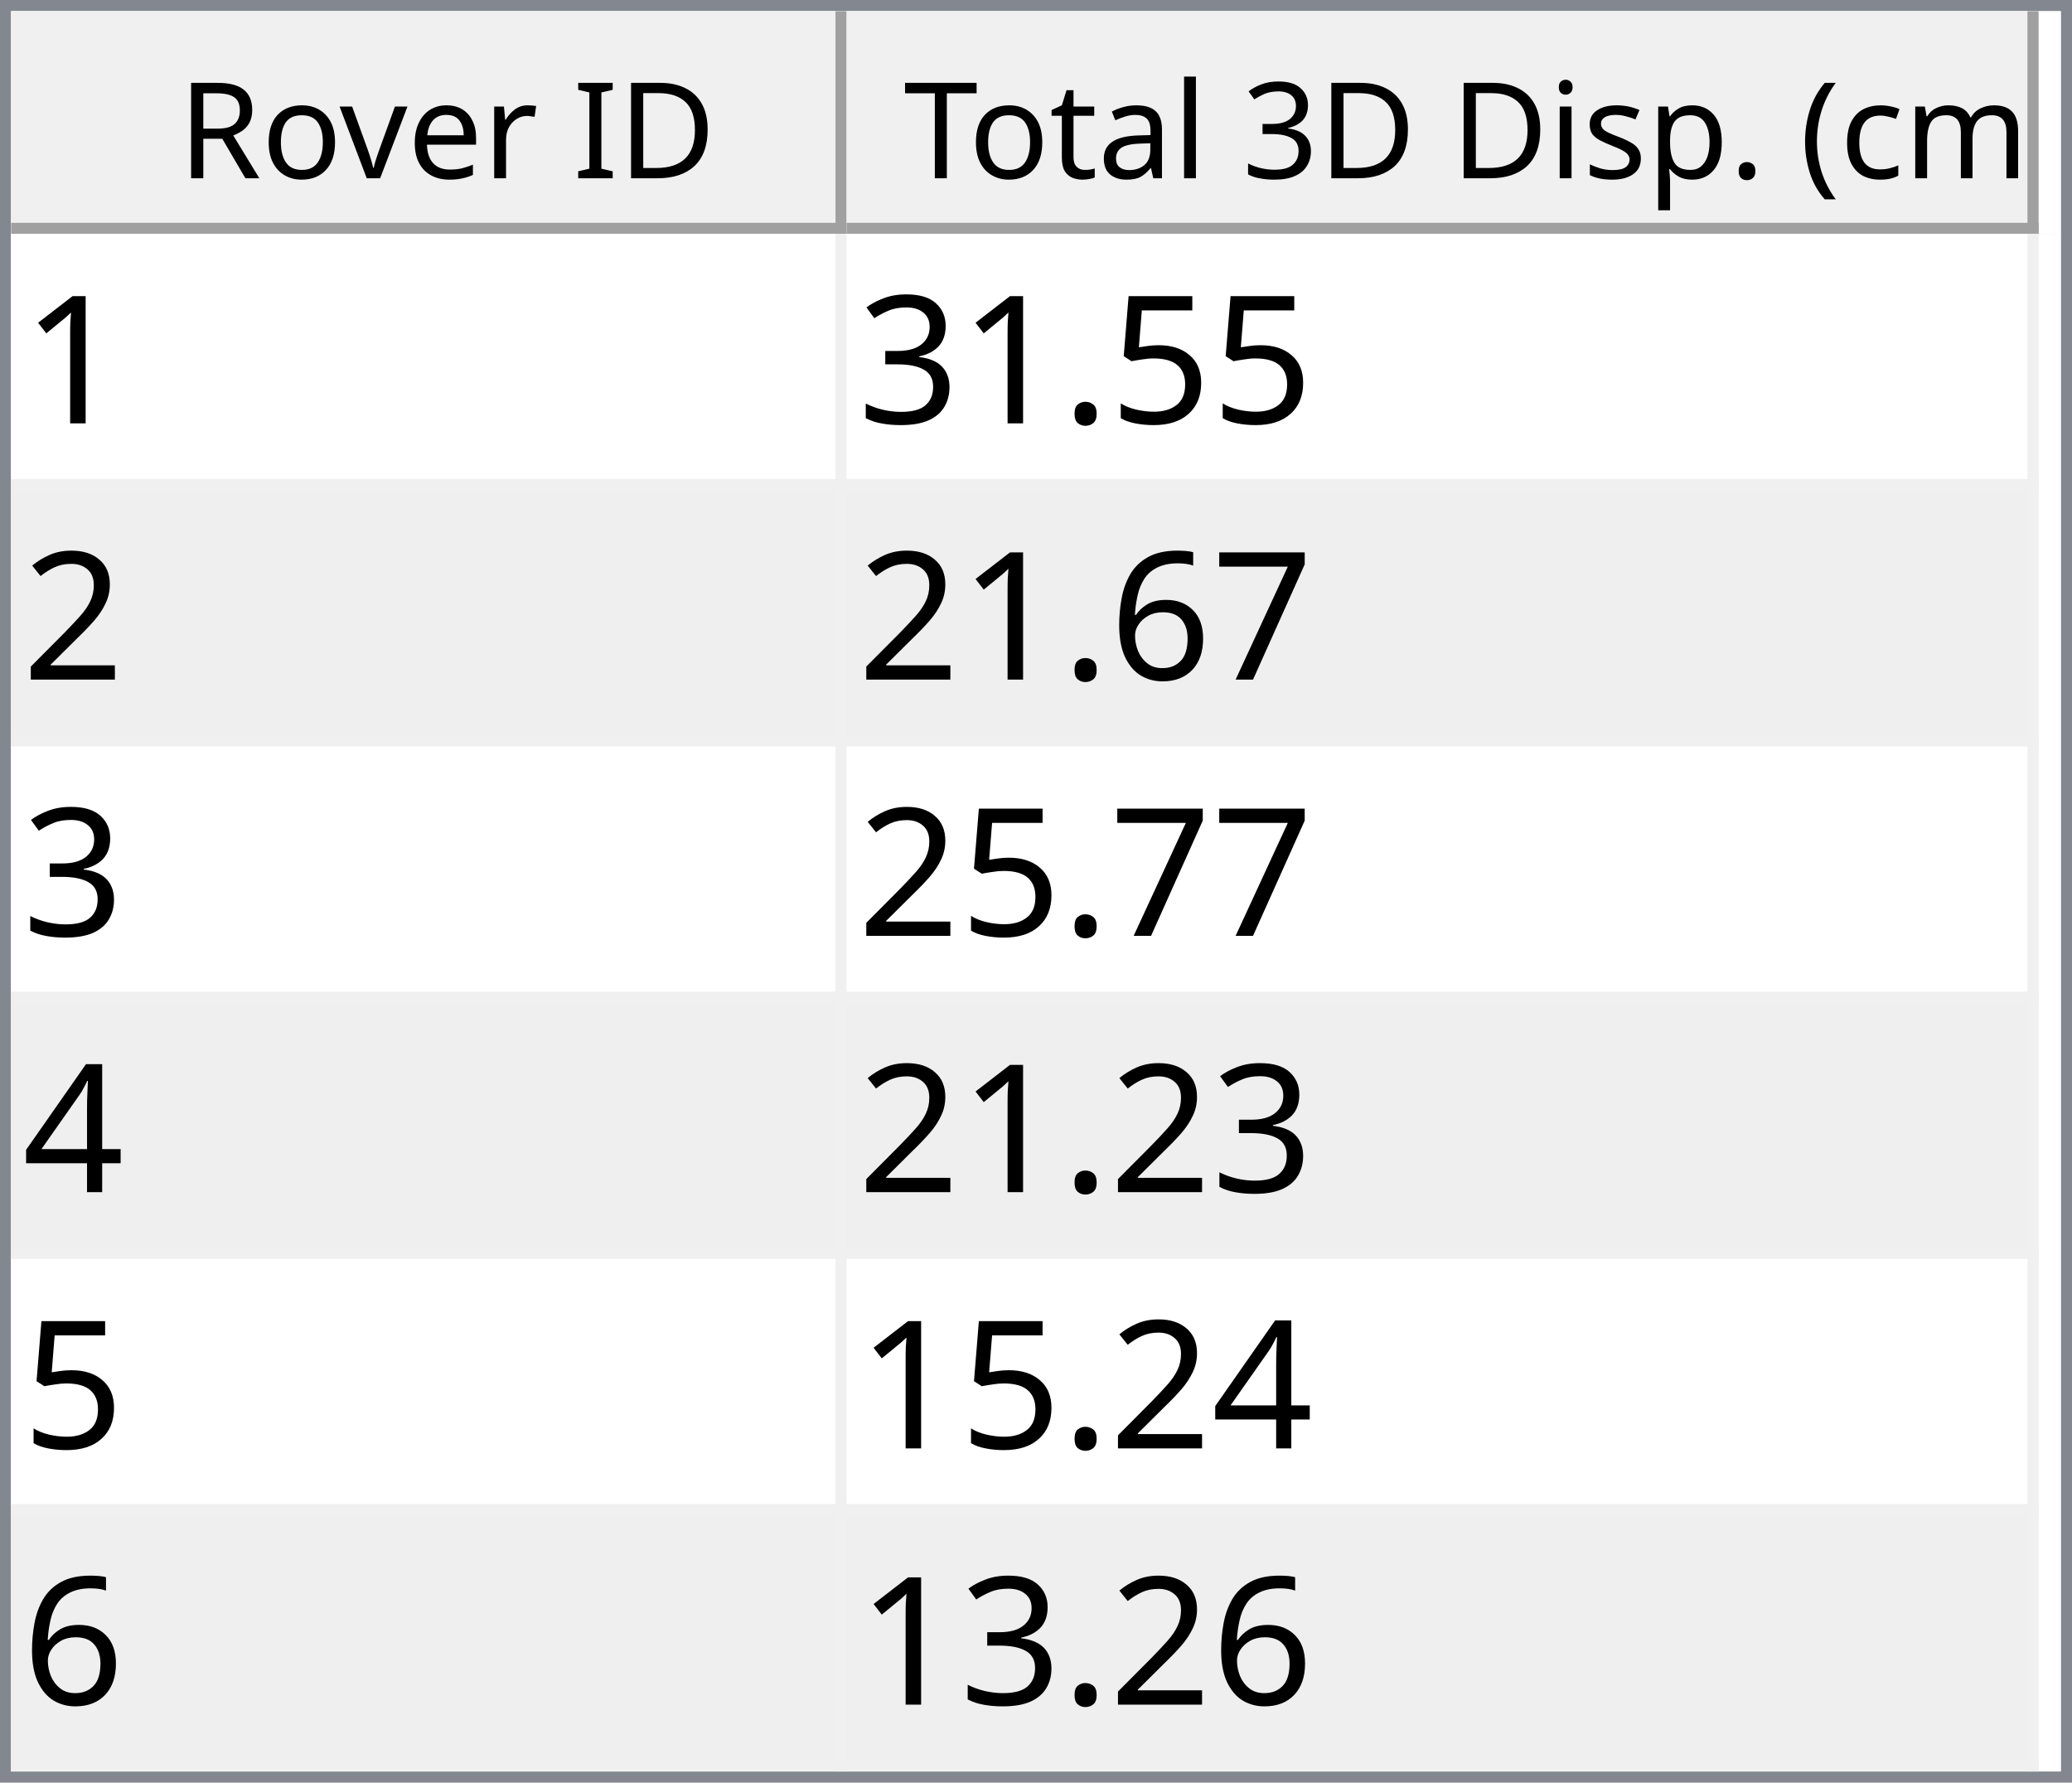
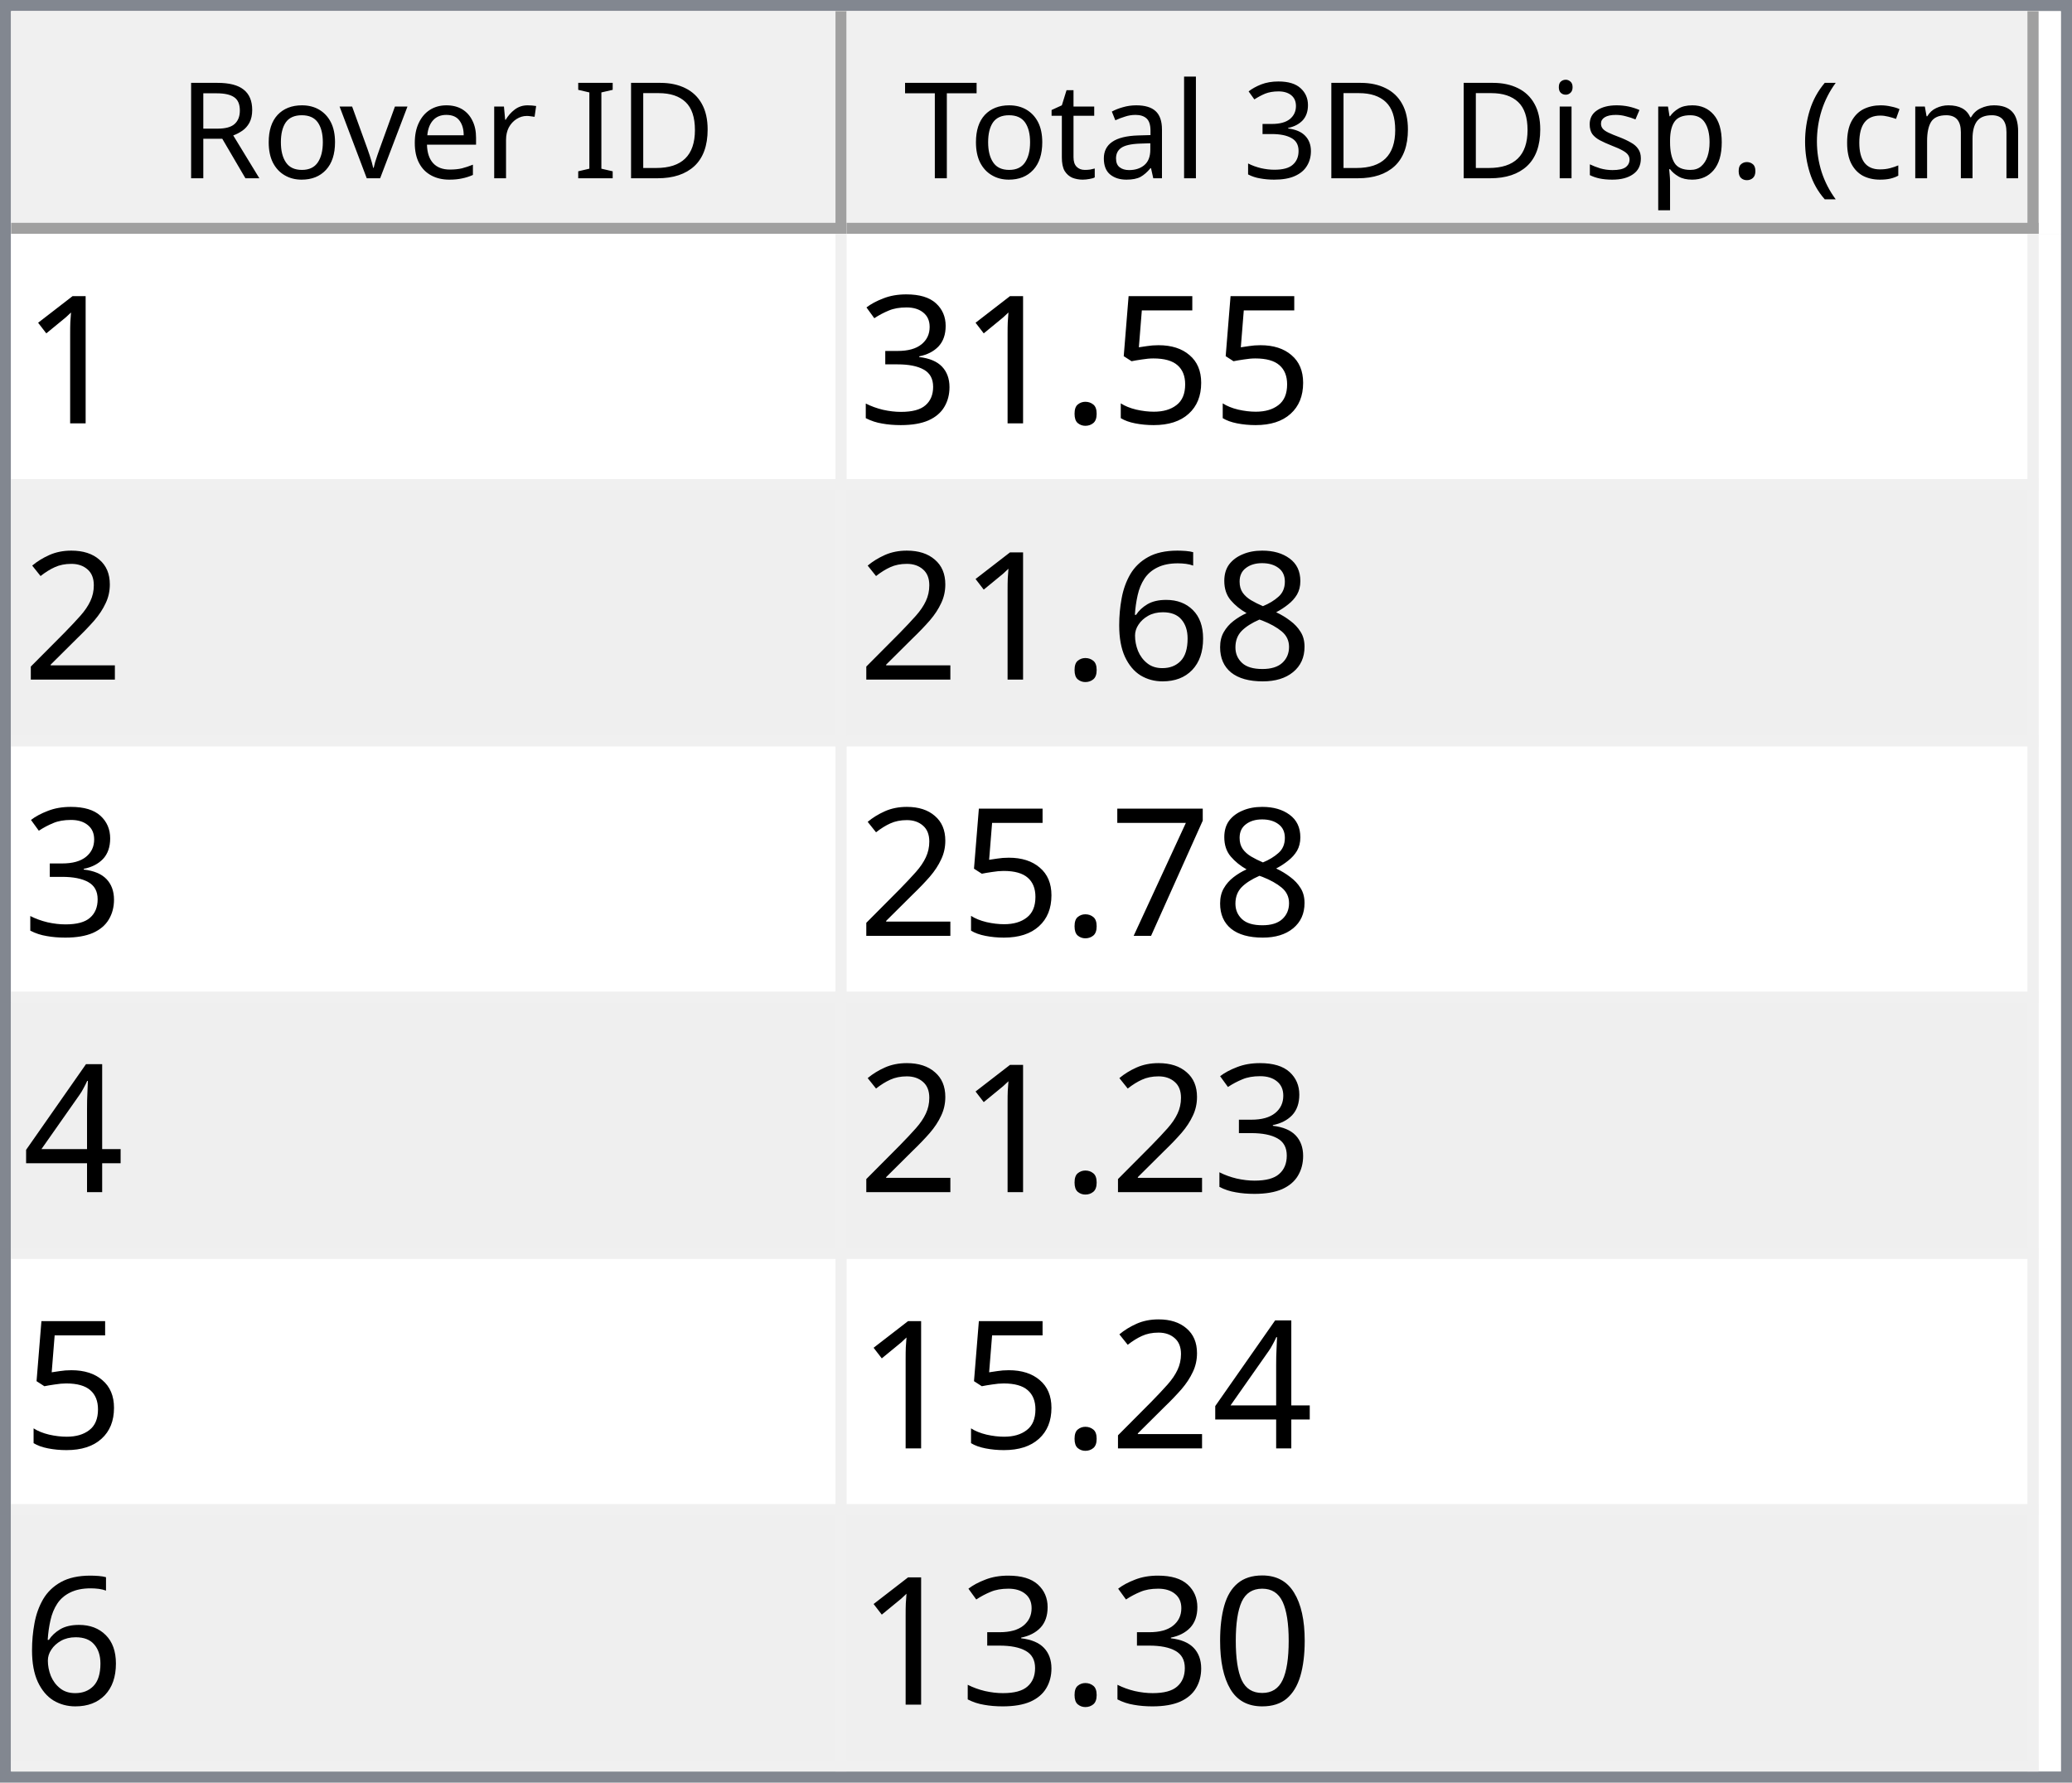
<svg xmlns="http://www.w3.org/2000/svg" style="fill-opacity:1; color-rendering:auto; color-interpolation:auto; text-rendering:auto; stroke:black; stroke-linecap:square; stroke-miterlimit:10; shape-rendering:auto; stroke-opacity:1; fill:black; stroke-dasharray:none; font-weight:normal; stroke-width:1; font-family:'Dialog'; font-style:normal; stroke-linejoin:miter; font-size:12px; stroke-dashoffset:0; image-rendering:auto;" width="186" height="160">
  <defs id="genericDefs" />
  <g>
    <defs id="defs1">
      <clipPath clipPathUnits="userSpaceOnUse" id="clipPath1">
        <path d="M0 0 L186 0 L186 160 L0 160 L0 0 Z" />
      </clipPath>
      <clipPath clipPathUnits="userSpaceOnUse" id="clipPath2">
        <path d="M0 0 L0 160 L186 160 L186 0 Z" />
      </clipPath>
      <clipPath clipPathUnits="userSpaceOnUse" id="clipPath3">
        <path d="M0 0 L0 20 L184 20 L184 0 Z" />
      </clipPath>
      <clipPath clipPathUnits="userSpaceOnUse" id="clipPath4">
        <path d="M0 0 L0 20 L75 20 L75 0 Z" />
      </clipPath>
      <clipPath clipPathUnits="userSpaceOnUse" id="clipPath5">
        <path d="M1 1 L1 19 L74 19 L74 1 Z" />
      </clipPath>
      <clipPath clipPathUnits="userSpaceOnUse" id="clipPath6">
        <path d="M0 0 L0 18 L73 18 L73 0 Z" />
      </clipPath>
      <clipPath clipPathUnits="userSpaceOnUse" id="clipPath7">
        <path d="M-0.5 -0.5 L-0.5 19.5 L74.5 19.5 L74.5 -0.5 Z" />
      </clipPath>
      <clipPath clipPathUnits="userSpaceOnUse" id="clipPath8">
        <path d="M0 0 L0 20 L107 20 L107 0 Z" />
      </clipPath>
      <clipPath clipPathUnits="userSpaceOnUse" id="clipPath9">
        <path d="M1 1 L1 19 L106 19 L106 1 Z" />
      </clipPath>
      <clipPath clipPathUnits="userSpaceOnUse" id="clipPath10">
        <path d="M0 0 L0 18 L105 18 L105 0 Z" />
      </clipPath>
      <clipPath clipPathUnits="userSpaceOnUse" id="clipPath11">
        <path d="M-0.5 -0.5 L-0.5 19.5 L106.5 19.5 L106.5 -0.5 Z" />
      </clipPath>
      <clipPath clipPathUnits="userSpaceOnUse" id="clipPath12">
        <path d="M0 0 L0 138 L184 138 L184 0 Z" />
      </clipPath>
      <clipPath clipPathUnits="userSpaceOnUse" id="clipPath13">
        <path d="M0 0 L0 138 L182 138 L182 0 Z" />
      </clipPath>
      <clipPath clipPathUnits="userSpaceOnUse" id="clipPath14">
        <path d="M-0.5 -0.5 L-0.5 137.5 L181.5 137.5 L181.5 -0.5 Z" />
      </clipPath>
      <clipPath clipPathUnits="userSpaceOnUse" id="clipPath15">
        <path d="M0 0 L0 22 L74 22 L74 0 Z" />
      </clipPath>
      <clipPath clipPathUnits="userSpaceOnUse" id="clipPath16">
        <path d="M0 0 L0 22 L106 22 L106 0 Z" />
      </clipPath>
      <font horiz-adv-x="64.551" id="font1">
        <font-face ascent="107.91" descent="25.098" units-per-em="100" style="font-style:normal; font-family:Segoe UI; font-weight:normal;" />
        <missing-glyph horiz-adv-x="64.551" d="M8.109 0 L8.109 68.266 L56.453 68.266 L56.453 0 L8.109 0 ZM15.328 7.234 L49.219 7.234 L49.219 61.031 L15.328 61.031 L15.328 7.234 Z" />
        <glyph unicode="D" horiz-adv-x="70.117" d="M9.188 0 L9.188 70.016 L28.516 70.016 Q65.531 70.016 65.531 35.891 Q65.531 19.672 55.25 9.836 Q44.969 0 27.734 0 L9.188 0 ZM17.391 62.594 L17.391 7.422 L27.828 7.422 Q41.609 7.422 49.273 14.797 Q56.938 22.172 56.938 35.688 Q56.938 62.594 28.328 62.594 L17.391 62.594 Z" />
        <glyph unicode="I" horiz-adv-x="26.611" d="M17.391 0 L9.188 0 L9.188 70.016 L17.391 70.016 L17.391 0 Z" />
        <glyph unicode=" " horiz-adv-x="27.393" d="" />
        <glyph unicode="r" horiz-adv-x="34.766" d="M34.188 41.891 Q32.078 43.5 28.125 43.5 Q23 43.5 19.555 38.672 Q16.109 33.844 16.109 25.484 L16.109 0 L8.109 0 L8.109 50 L16.109 50 L16.109 39.703 L16.312 39.703 Q18.016 44.969 21.531 47.922 Q25.047 50.875 29.391 50.875 Q32.516 50.875 34.188 50.203 L34.188 41.891 Z" />
        <glyph unicode="e" horiz-adv-x="52.295" d="M48.297 23 L12.984 23 Q13.188 14.656 17.484 10.109 Q21.781 5.562 29.297 5.562 Q37.75 5.562 44.828 11.141 L44.828 3.609 Q38.234 -1.172 27.391 -1.172 Q16.797 -1.172 10.742 5.641 Q4.688 12.453 4.688 24.812 Q4.688 36.469 11.305 43.82 Q17.922 51.172 27.734 51.172 Q37.547 51.172 42.922 44.828 Q48.297 38.484 48.297 27.203 L48.297 23 ZM40.094 29.781 Q40.047 36.719 36.75 40.578 Q33.453 44.438 27.594 44.438 Q21.922 44.438 17.969 40.383 Q14.016 36.328 13.094 29.781 L40.094 29.781 Z" />
        <glyph unicode="v" horiz-adv-x="47.9" d="M47.406 50 L27.484 0 L19.625 0 L0.688 50 L9.469 50 L22.172 13.672 Q23.578 9.672 23.922 6.688 L24.125 6.688 Q24.609 10.453 25.688 13.484 L38.969 50 L47.406 50 Z" />
        <glyph unicode="o" horiz-adv-x="58.594" d="M29 -1.172 Q17.922 -1.172 11.305 5.836 Q4.688 12.844 4.688 24.422 Q4.688 37.016 11.57 44.094 Q18.453 51.172 30.172 51.172 Q41.359 51.172 47.633 44.289 Q53.906 37.406 53.906 25.203 Q53.906 13.234 47.141 6.031 Q40.375 -1.172 29 -1.172 ZM29.594 44.438 Q21.875 44.438 17.383 39.188 Q12.891 33.938 12.891 24.703 Q12.891 15.828 17.43 10.695 Q21.969 5.562 29.594 5.562 Q37.359 5.562 41.531 10.594 Q45.703 15.625 45.703 24.906 Q45.703 34.281 41.531 39.359 Q37.359 44.438 29.594 44.438 Z" />
        <glyph unicode="R" horiz-adv-x="59.814" d="M59.375 0 L49.609 0 L37.891 19.625 Q36.281 22.359 34.766 24.289 Q33.25 26.219 31.664 27.438 Q30.078 28.656 28.25 29.219 Q26.422 29.781 24.125 29.781 L17.391 29.781 L17.391 0 L9.188 0 L9.188 70.016 L30.078 70.016 Q34.672 70.016 38.555 68.867 Q42.438 67.719 45.289 65.375 Q48.141 63.031 49.758 59.547 Q51.375 56.062 51.375 51.375 Q51.375 47.703 50.273 44.656 Q49.172 41.609 47.148 39.211 Q45.125 36.812 42.266 35.133 Q39.406 33.453 35.844 32.516 L35.844 32.328 Q37.594 31.547 38.891 30.547 Q40.188 29.547 41.359 28.18 Q42.531 26.812 43.68 25.078 Q44.828 23.344 46.234 21.047 L59.375 0 ZM17.391 62.594 L17.391 37.203 L28.516 37.203 Q31.594 37.203 34.203 38.133 Q36.812 39.062 38.719 40.797 Q40.625 42.531 41.703 45.047 Q42.781 47.562 42.781 50.688 Q42.781 56.297 39.141 59.445 Q35.5 62.594 28.609 62.594 L17.391 62.594 Z" />
        <glyph unicode=")" horiz-adv-x="30.176" d="M8.297 -15.922 L1.172 -15.922 Q16.406 2.344 16.406 26.812 Q16.406 51.469 1.078 70.016 L8.297 70.016 Q23.531 52.156 23.531 26.703 Q23.531 1.375 8.297 -15.922 Z" />
        <glyph unicode="m" horiz-adv-x="86.133" d="M79.109 0 L71.094 0 L71.094 28.719 Q71.094 37.016 68.531 40.727 Q65.969 44.438 59.906 44.438 Q54.781 44.438 51.195 39.75 Q47.609 35.062 47.609 28.516 L47.609 0 L39.594 0 L39.594 29.688 Q39.594 44.438 28.219 44.438 Q22.953 44.438 19.531 40.016 Q16.109 35.594 16.109 28.516 L16.109 0 L8.109 0 L8.109 50 L16.109 50 L16.109 42.094 L16.312 42.094 Q21.625 51.172 31.844 51.172 Q36.969 51.172 40.773 48.312 Q44.578 45.453 46 40.828 Q51.562 51.172 62.594 51.172 Q79.109 51.172 79.109 30.812 L79.109 0 Z" />
        <glyph unicode="c" horiz-adv-x="46.191" d="M42.188 2.297 Q36.422 -1.172 28.516 -1.172 Q17.828 -1.172 11.258 5.789 Q4.688 12.75 4.688 23.828 Q4.688 36.188 11.766 43.68 Q18.844 51.172 30.672 51.172 Q37.25 51.172 42.281 48.734 L42.281 40.531 Q36.719 44.438 30.375 44.438 Q22.703 44.438 17.797 38.945 Q12.891 33.453 12.891 24.516 Q12.891 15.719 17.508 10.641 Q22.125 5.562 29.891 5.562 Q36.422 5.562 42.188 9.906 L42.188 2.297 Z" />
        <glyph unicode="(" horiz-adv-x="30.176" d="M29.109 -15.922 L21.969 -15.922 Q6.844 1.375 6.844 26.703 Q6.844 52.156 21.969 70.016 L29.203 70.016 Q13.875 51.469 13.875 26.812 Q13.875 2.344 29.109 -15.922 Z" />
        <glyph unicode="." horiz-adv-x="21.68" d="M10.891 -1.078 Q8.641 -1.078 7.055 0.539 Q5.469 2.156 5.469 4.391 Q5.469 6.641 7.055 8.273 Q8.641 9.906 10.891 9.906 Q13.188 9.906 14.797 8.273 Q16.406 6.641 16.406 4.391 Q16.406 2.156 14.797 0.539 Q13.188 -1.078 10.891 -1.078 Z" />
        <glyph unicode="p" horiz-adv-x="58.789" d="M16.312 7.234 L16.109 7.234 L16.109 -23 L8.109 -23 L8.109 50 L16.109 50 L16.109 41.219 L16.312 41.219 Q22.219 51.172 33.594 51.172 Q43.266 51.172 48.688 44.461 Q54.109 37.75 54.109 26.469 Q54.109 13.922 48 6.375 Q41.891 -1.172 31.297 -1.172 Q21.578 -1.172 16.312 7.234 ZM16.109 27.391 L16.109 20.406 Q16.109 14.203 20.141 9.883 Q24.172 5.562 30.375 5.562 Q37.641 5.562 41.773 11.133 Q45.906 16.703 45.906 26.609 Q45.906 34.969 42.047 39.703 Q38.188 44.438 31.594 44.438 Q24.609 44.438 20.359 39.578 Q16.109 34.719 16.109 27.391 Z" />
        <glyph unicode="s" horiz-adv-x="42.432" d="M5.078 1.812 L5.078 10.406 Q11.625 5.562 19.484 5.562 Q30.031 5.562 30.031 12.594 Q30.031 14.594 29.125 15.992 Q28.219 17.391 26.68 18.461 Q25.141 19.531 23.07 20.383 Q21 21.234 18.609 22.172 Q15.281 23.484 12.766 24.828 Q10.25 26.172 8.57 27.859 Q6.891 29.547 6.031 31.695 Q5.172 33.844 5.172 36.719 Q5.172 40.234 6.789 42.945 Q8.406 45.656 11.086 47.484 Q13.766 49.312 17.211 50.242 Q20.656 51.172 24.312 51.172 Q30.812 51.172 35.938 48.922 L35.938 40.828 Q30.422 44.438 23.25 44.438 Q21 44.438 19.195 43.922 Q17.391 43.406 16.094 42.477 Q14.797 41.547 14.086 40.258 Q13.375 38.969 13.375 37.406 Q13.375 35.453 14.086 34.133 Q14.797 32.812 16.164 31.789 Q17.531 30.766 19.484 29.938 Q21.438 29.109 23.922 28.125 Q27.25 26.859 29.883 25.516 Q32.516 24.172 34.375 22.484 Q36.234 20.797 37.234 18.602 Q38.234 16.406 38.234 13.375 Q38.234 9.672 36.602 6.938 Q34.969 4.203 32.234 2.398 Q29.5 0.594 25.93 -0.289 Q22.359 -1.172 18.453 -1.172 Q10.75 -1.172 5.078 1.812 Z" />
        <glyph unicode="i" horiz-adv-x="24.219" d="M12.203 62.703 Q10.062 62.703 8.547 64.164 Q7.031 65.625 7.031 67.875 Q7.031 70.125 8.547 71.609 Q10.062 73.094 12.203 73.094 Q14.406 73.094 15.945 71.609 Q17.484 70.125 17.484 67.875 Q17.484 65.719 15.945 64.211 Q14.406 62.703 12.203 62.703 ZM16.109 0 L8.109 0 L8.109 50 L16.109 50 L16.109 0 Z" />
        <glyph unicode="3" horiz-adv-x="53.906" d="M46.531 19.828 Q46.531 15.094 44.75 11.211 Q42.969 7.328 39.719 4.57 Q36.469 1.812 31.93 0.297 Q27.391 -1.219 21.922 -1.219 Q11.922 -1.219 6 2.594 L6 11.188 Q13.094 5.609 22.219 5.609 Q25.875 5.609 28.828 6.539 Q31.781 7.469 33.906 9.227 Q36.031 10.984 37.18 13.477 Q38.328 15.969 38.328 19.094 Q38.328 32.812 18.797 32.812 L12.984 32.812 L12.984 39.594 L18.5 39.594 Q35.797 39.594 35.797 52.484 Q35.797 64.406 22.609 64.406 Q15.188 64.406 8.688 59.422 L8.688 67.188 Q15.375 71.188 24.609 71.188 Q29 71.188 32.57 69.969 Q36.141 68.75 38.68 66.555 Q41.219 64.359 42.609 61.281 Q44 58.203 44 54.5 Q44 40.672 30.031 36.719 L30.031 36.531 Q33.594 36.141 36.625 34.797 Q39.656 33.453 41.852 31.305 Q44.047 29.156 45.289 26.25 Q46.531 23.344 46.531 19.828 Z" />
        <glyph unicode="l" horiz-adv-x="24.219" d="M16.109 0 L8.109 0 L8.109 74.031 L16.109 74.031 L16.109 0 Z" />
        <glyph unicode="a" horiz-adv-x="50.879" d="M43.891 0 L35.891 0 L35.891 7.812 L35.688 7.812 Q30.469 -1.172 20.312 -1.172 Q12.844 -1.172 8.617 2.781 Q4.391 6.734 4.391 13.281 Q4.391 27.297 20.906 29.594 L35.891 31.688 Q35.891 44.438 25.594 44.438 Q16.547 44.438 9.281 38.281 L9.281 46.484 Q16.656 51.172 26.266 51.172 Q43.891 51.172 43.891 32.516 L43.891 0 ZM35.891 25.297 L23.828 23.641 Q18.266 22.859 15.43 20.875 Q12.594 18.891 12.594 13.875 Q12.594 10.203 15.211 7.883 Q17.828 5.562 22.172 5.562 Q28.125 5.562 32.008 9.742 Q35.891 13.922 35.891 20.312 L35.891 25.297 Z" />
        <glyph unicode="t" horiz-adv-x="33.887" d="M31.297 0.484 Q28.469 -1.078 23.828 -1.078 Q10.688 -1.078 10.688 13.578 L10.688 43.172 L2.094 43.172 L2.094 50 L10.688 50 L10.688 62.203 L18.703 64.797 L18.703 50 L31.297 50 L31.297 43.172 L18.703 43.172 L18.703 14.984 Q18.703 9.969 20.414 7.82 Q22.125 5.672 26.078 5.672 Q29.109 5.672 31.297 7.328 L31.297 0.484 Z" />
        <glyph unicode="T" horiz-adv-x="52.393" d="M50.594 62.594 L30.375 62.594 L30.375 0 L22.172 0 L22.172 62.594 L2 62.594 L2 70.016 L50.594 70.016 L50.594 62.594 Z" />
      </font>
      <font horiz-adv-x="75.0" id="font2">
        <font-face ascent="100.537" descent="21.973" units-per-em="100" style="font-style:normal; font-family:sans-serif; font-weight:normal;" />
        <missing-glyph horiz-adv-x="75.0" d="M12.5 0 L12.5 62.5 L62.5 62.5 L62.5 0 L12.5 0 ZM14.062 1.562 L60.938 1.562 L60.938 60.938 L14.062 60.938 L14.062 1.562 Z" />
        <glyph unicode="1" horiz-adv-x="55.615" d="M37.25 0 L28.469 0 L28.469 56 Q25.297 52.984 20.141 49.953 Q14.984 46.922 10.891 45.406 L10.891 53.906 Q18.266 57.375 23.781 62.305 Q29.297 67.234 31.594 71.875 L37.25 71.875 L37.25 0 Z" />
        <glyph unicode="5" horiz-adv-x="55.615" d="M4.156 18.75 L13.375 19.531 Q14.406 12.797 18.141 9.398 Q21.875 6 27.156 6 Q33.5 6 37.891 10.789 Q42.281 15.578 42.281 23.484 Q42.281 31 38.062 35.352 Q33.844 39.703 27 39.703 Q22.75 39.703 19.336 37.773 Q15.922 35.844 13.969 32.766 L5.719 33.844 L12.641 70.609 L48.25 70.609 L48.25 62.203 L19.672 62.203 L15.828 42.969 Q22.266 47.469 29.344 47.469 Q38.719 47.469 45.164 40.969 Q51.609 34.469 51.609 24.266 Q51.609 14.547 45.953 7.469 Q39.062 -1.219 27.156 -1.219 Q17.391 -1.219 11.211 4.25 Q5.031 9.719 4.156 18.75 Z" />
        <glyph unicode="." horiz-adv-x="27.783" d="M9.078 0 L9.078 10.016 L19.094 10.016 L19.094 0 L9.078 0 Z" />
        <glyph unicode="3" horiz-adv-x="55.615" d="M4.203 18.891 L12.984 20.062 Q14.5 12.594 18.141 9.297 Q21.781 6 27 6 Q33.203 6 37.477 10.297 Q41.75 14.594 41.75 20.953 Q41.75 27 37.797 30.93 Q33.844 34.859 27.734 34.859 Q25.25 34.859 21.531 33.891 L22.516 41.609 Q23.391 41.5 23.922 41.5 Q29.547 41.5 34.039 44.43 Q38.531 47.359 38.531 53.469 Q38.531 58.297 35.258 61.477 Q31.984 64.656 26.812 64.656 Q21.688 64.656 18.266 61.43 Q14.844 58.203 13.875 51.766 L5.078 53.328 Q6.688 62.156 12.398 67.016 Q18.109 71.875 26.609 71.875 Q32.469 71.875 37.398 69.359 Q42.328 66.844 44.945 62.5 Q47.562 58.156 47.562 53.266 Q47.562 48.641 45.07 44.828 Q42.578 41.016 37.703 38.766 Q44.047 37.312 47.562 32.695 Q51.078 28.078 51.078 21.141 Q51.078 11.766 44.242 5.25 Q37.406 -1.266 26.953 -1.266 Q17.531 -1.266 11.305 4.352 Q5.078 9.969 4.203 18.891 Z" />
        <glyph unicode="2" horiz-adv-x="55.615" d="M50.344 8.453 L50.344 0 L3.031 0 Q2.938 3.172 4.047 6.109 Q5.859 10.938 9.836 15.625 Q13.812 20.312 21.344 26.469 Q33.016 36.031 37.117 41.625 Q41.219 47.219 41.219 52.203 Q41.219 57.422 37.477 61.008 Q33.734 64.594 27.734 64.594 Q21.391 64.594 17.578 60.789 Q13.766 56.984 13.719 50.25 L4.688 51.172 Q5.609 61.281 11.664 66.578 Q17.719 71.875 27.938 71.875 Q38.234 71.875 44.242 66.164 Q50.25 60.453 50.25 52 Q50.25 47.703 48.492 43.555 Q46.734 39.406 42.656 34.812 Q38.578 30.219 29.109 22.219 Q21.188 15.578 18.945 13.211 Q16.703 10.844 15.234 8.453 L50.344 8.453 Z" />
+         <glyph unicode="8" horiz-adv-x="55.615" d="M17.672 38.812 Q12.203 40.828 9.57 44.539 Q6.938 48.25 6.938 53.422 Q6.938 61.234 12.555 66.555 Q18.172 71.875 27.484 71.875 Q36.859 71.875 42.578 66.43 Q48.297 60.984 48.297 53.172 Q48.297 48.188 45.68 44.508 Q43.062 40.828 37.75 38.812 Q44.344 36.672 47.781 31.883 Q51.219 27.094 51.219 20.453 Q51.219 11.281 44.727 5.031 Q38.234 -1.219 27.641 -1.219 Q17.047 -1.219 10.547 5.055 Q4.047 11.328 4.047 20.703 Q4.047 27.688 7.594 32.398 Q11.141 37.109 17.672 38.812 ZM15.922 53.719 Q15.922 48.641 19.195 45.414 Q22.469 42.188 27.688 42.188 Q32.766 42.188 36.016 45.383 Q39.266 48.578 39.266 53.219 Q39.266 58.062 35.914 61.359 Q32.562 64.656 27.594 64.656 Q22.562 64.656 19.242 61.43 Q15.922 58.203 15.922 53.719 ZM13.094 20.656 Q13.094 16.891 14.875 13.375 Q16.656 9.859 20.172 7.93 Q23.688 6 27.734 6 Q34.031 6 38.133 10.055 Q42.234 14.109 42.234 20.359 Q42.234 26.703 38.016 30.859 Q33.797 35.016 27.438 35.016 Q21.234 35.016 17.164 30.914 Q13.094 26.812 13.094 20.656 Z" />
+         <glyph unicode="6" horiz-adv-x="55.615" d="M49.75 54.047 L41.016 53.375 Q39.844 58.547 37.703 60.891 Q34.125 64.656 28.906 64.656 Q24.703 64.656 21.531 62.312 Q17.391 59.281 14.992 53.469 Q12.594 47.656 12.5 36.922 Q15.672 41.75 20.266 44.094 Q24.859 46.438 29.891 46.438 Q38.672 46.438 44.852 39.969 Q51.031 33.5 51.031 23.25 Q51.031 16.5 48.125 10.719 Q45.219 4.938 40.141 1.859 Q35.062 -1.219 28.609 -1.219 Q17.625 -1.219 10.695 6.859 Q3.766 14.938 3.766 33.5 Q3.766 54.25 11.422 63.672 Q18.109 71.875 29.438 71.875 Q37.891 71.875 43.289 67.141 Q48.688 62.406 49.75 54.047 ZM13.875 23.188 Q13.875 18.656 15.797 14.508 Q17.719 10.359 21.188 8.18 Q24.656 6 28.469 6 Q34.031 6 38.039 10.492 Q42.047 14.984 42.047 22.703 Q42.047 30.125 38.086 34.398 Q34.125 38.672 28.125 38.672 Q22.172 38.672 18.023 34.398 Q13.875 30.125 13.875 23.188 Z" />
        <glyph unicode="7" horiz-adv-x="55.615" d="M4.734 62.203 L4.734 70.656 L51.078 70.656 L51.078 63.812 Q44.234 56.547 37.523 44.484 Q30.812 32.422 27.156 19.672 Q24.516 10.688 23.781 0 L14.75 0 Q14.891 8.453 18.062 20.414 Q21.234 32.375 27.172 43.484 Q33.109 54.594 39.797 62.203 L4.734 62.203 Z" />
-         <glyph unicode="6" horiz-adv-x="55.615" d="M49.75 54.047 L41.016 53.375 Q39.844 58.547 37.703 60.891 Q34.125 64.656 28.906 64.656 Q24.703 64.656 21.531 62.312 Q17.391 59.281 14.992 53.469 Q12.594 47.656 12.5 36.922 Q15.672 41.75 20.266 44.094 Q24.859 46.438 29.891 46.438 Q38.672 46.438 44.852 39.969 Q51.031 33.5 51.031 23.25 Q51.031 16.5 48.125 10.719 Q45.219 4.938 40.141 1.859 Q35.062 -1.219 28.609 -1.219 Q17.625 -1.219 10.695 6.859 Q3.766 14.938 3.766 33.5 Q3.766 54.25 11.422 63.672 Q18.109 71.875 29.438 71.875 Q37.891 71.875 43.289 67.141 Q48.688 62.406 49.75 54.047 ZM13.875 23.188 Q13.875 18.656 15.797 14.508 Q17.719 10.359 21.188 8.18 Q24.656 6 28.469 6 Q34.031 6 38.039 10.492 Q42.047 14.984 42.047 22.703 Q42.047 30.125 38.086 34.398 Q34.125 38.672 28.125 38.672 Q22.172 38.672 18.023 34.398 Q13.875 30.125 13.875 23.188 Z" />
        <glyph unicode="4" horiz-adv-x="55.615" d="M32.328 0 L32.328 17.141 L1.266 17.141 L1.266 25.203 L33.938 71.578 L41.109 71.578 L41.109 25.203 L50.781 25.203 L50.781 17.141 L41.109 17.141 L41.109 0 L32.328 0 ZM32.328 25.203 L32.328 57.469 L9.906 25.203 L32.328 25.203 Z" />
+         <glyph unicode="0" horiz-adv-x="55.615" d="M4.156 35.297 Q4.156 48 6.766 55.742 Q9.375 63.484 14.523 67.68 Q19.672 71.875 27.484 71.875 Q33.25 71.875 37.594 69.555 Q41.938 67.234 44.773 62.867 Q47.609 58.5 49.219 52.227 Q50.828 45.953 50.828 35.297 Q50.828 22.703 48.242 14.969 Q45.656 7.234 40.508 3.008 Q35.359 -1.219 27.484 -1.219 Q17.141 -1.219 11.234 6.203 Q4.156 15.141 4.156 35.297 ZM13.188 35.297 Q13.188 17.672 17.312 11.836 Q21.438 6 27.484 6 Q33.547 6 37.672 11.859 Q41.797 17.719 41.797 35.297 Q41.797 52.984 37.672 58.789 Q33.547 64.594 27.391 64.594 Q21.344 64.594 17.719 59.469 Q13.188 52.938 13.188 35.297 Z" />
      </font>
    </defs>
    <g style="fill:white; stroke:white;">
      <rect x="0" y="0" width="186" style="clip-path:url(#clipPath1); stroke:none;" height="160" />
    </g>
    <g style="fill:white; text-rendering:optimizeSpeed; color-rendering:optimizeSpeed; image-rendering:optimizeSpeed; shape-rendering:crispEdges; stroke:white; color-interpolation:sRGB;">
      <rect x="0" width="186" height="160" y="0" style="stroke:none;" />
      <path style="stroke:none;" d="M0 160 L186 160 L186 0 L0 0 Z" />
    </g>
    <g style="fill:rgb(240,240,240); font-family:'Segoe UI'; stroke:rgb(240,240,240);">
      <rect x="0" y="0" width="186" style="clip-path:url(#clipPath2); stroke:none;" height="160" />
    </g>
    <g style="fill:rgb(130,135,144); font-family:'Segoe UI'; stroke:rgb(130,135,144);">
      <path d="M0 0 L186 0 L186 160 L0 160 L0 0 ZM1 1 L185 1 L185 159 L1 159 L1 1 Z" style="fill-rule:evenodd; clip-path:url(#clipPath2); stroke:none;" />
    </g>
    <g style="fill:white; font-family:'Segoe UI'; stroke:white;" transform="translate(1,1)">
      <rect x="0" y="0" width="184" style="clip-path:url(#clipPath3); stroke:none;" height="20" />
    </g>
    <g style="fill:rgb(240,240,240); font-family:'Segoe UI'; stroke:rgb(240,240,240);" transform="translate(1,1)">
      <rect x="0" y="0" width="75" style="clip-path:url(#clipPath4); stroke:none;" height="20" />
    </g>
    <g style="font-family:'Segoe UI';" transform="translate(2,2)">
      <text x="14" xml:space="preserve" y="14" style="clip-path:url(#clipPath6); stroke:none;">Rover ID</text>
    </g>
    <g style="fill:rgb(160,160,160); font-family:'Segoe UI'; stroke:rgb(160,160,160); stroke-linejoin:bevel;" transform="translate(1.5,1.5)">
      <line x1="74" x2="74" y1="0" style="fill:none; clip-path:url(#clipPath7);" y2="19" />
    </g>
    <g style="fill:rgb(160,160,160); font-family:'Segoe UI'; stroke:rgb(160,160,160); stroke-linejoin:bevel;" transform="matrix(1,0,0,1,1,1) translate(0.5,0.5)">
      <line x1="0" x2="74" y1="19" style="fill:none; clip-path:url(#clipPath7);" y2="19" />
    </g>
    <g style="fill:rgb(240,240,240); font-family:'Segoe UI'; stroke:rgb(240,240,240);" transform="translate(76,1)">
      <rect x="0" y="0" width="107" style="clip-path:url(#clipPath8); stroke:none;" height="20" />
    </g>
    <g style="font-family:'Segoe UI';" transform="translate(77,2)">
      <text x="1" xml:space="preserve" y="14" style="clip-path:url(#clipPath10); stroke:none;"> Total 3D Disp. (cm)</text>
    </g>
    <g style="fill:rgb(160,160,160); font-family:'Segoe UI'; stroke:rgb(160,160,160); stroke-linejoin:bevel;" transform="translate(76.5,1.5)">
      <line x1="106" x2="106" y1="0" style="fill:none; clip-path:url(#clipPath11);" y2="19" />
    </g>
    <g style="fill:rgb(160,160,160); font-family:'Segoe UI'; stroke:rgb(160,160,160); stroke-linejoin:bevel;" transform="matrix(1,0,0,1,76,1) translate(0.5,0.5)">
      <line x1="0" x2="106" y1="19" style="fill:none; clip-path:url(#clipPath11);" y2="19" />
    </g>
    <g style="fill:white; font-family:'Segoe UI'; stroke:white;" transform="translate(1,21)">
      <rect x="0" y="0" width="184" style="clip-path:url(#clipPath12); stroke:none;" height="138" />
    </g>
    <g style="fill:rgb(240,240,240); font-size:16px; font-family:sans-serif; stroke:rgb(240,240,240);" transform="translate(1,21)">
      <rect x="0" y="0" width="182" style="clip-path:url(#clipPath13); stroke:none;" height="138" />
      <line transform="translate(0.5,0.5)" x1="0" x2="181" y1="22" style="clip-path:url(#clipPath14); fill:none; stroke-linejoin:bevel;" y2="22" />
    </g>
    <g transform="matrix(1,0,0,1,1,21) translate(0.5,0.5)" style="fill:rgb(240,240,240); font-size:16px; font-family:sans-serif; stroke:rgb(240,240,240); stroke-linejoin:bevel;">
      <line x1="0" x2="181" y1="45" style="fill:none; clip-path:url(#clipPath14);" y2="45" />
    </g>
    <g transform="matrix(1,0,0,1,1,21) translate(0.5,0.5)" style="fill:rgb(240,240,240); font-size:16px; font-family:sans-serif; stroke:rgb(240,240,240); stroke-linejoin:bevel;">
      <line x1="0" x2="181" y1="68" style="fill:none; clip-path:url(#clipPath14);" y2="68" />
    </g>
    <g transform="matrix(1,0,0,1,1,21) translate(0.5,0.5)" style="fill:rgb(240,240,240); font-size:16px; font-family:sans-serif; stroke:rgb(240,240,240); stroke-linejoin:bevel;">
      <line x1="0" x2="181" y1="91" style="fill:none; clip-path:url(#clipPath14);" y2="91" />
    </g>
    <g transform="matrix(1,0,0,1,1,21) translate(0.5,0.5)" style="fill:rgb(240,240,240); font-size:16px; font-family:sans-serif; stroke:rgb(240,240,240); stroke-linejoin:bevel;">
      <line x1="0" x2="181" y1="114" style="fill:none; clip-path:url(#clipPath14);" y2="114" />
    </g>
    <g transform="matrix(1,0,0,1,1,21) translate(0.5,0.5)" style="fill:rgb(240,240,240); font-size:16px; font-family:sans-serif; stroke:rgb(240,240,240); stroke-linejoin:bevel;">
      <line x1="0" x2="181" y1="137" style="fill:none; clip-path:url(#clipPath14);" y2="137" />
    </g>
    <g transform="matrix(1,0,0,1,1,21) translate(0.5,0.5)" style="fill:rgb(240,240,240); font-size:16px; font-family:sans-serif; stroke:rgb(240,240,240); stroke-linejoin:bevel;">
      <line x1="74" x2="74" y1="0" style="fill:none; clip-path:url(#clipPath14);" y2="137" />
    </g>
    <g transform="matrix(1,0,0,1,1,21) translate(0.5,0.5)" style="fill:rgb(240,240,240); font-size:16px; font-family:sans-serif; stroke:rgb(240,240,240); stroke-linejoin:bevel;">
      <line x1="181" x2="181" y1="0" style="fill:none; clip-path:url(#clipPath14);" y2="137" />
    </g>
    <g style="fill:white; font-size:16px; font-family:sans-serif; stroke:white;" transform="matrix(1,0,0,1,1,21)">
      <rect x="0" y="0" width="74" style="clip-path:url(#clipPath15); stroke:none;" height="22" />
      <text x="1" y="17" style="fill:black; clip-path:url(#clipPath15); stroke:none;" xml:space="preserve">1</text>
    </g>
    <g style="fill:white; font-size:16px; font-family:sans-serif; stroke:white;" transform="matrix(1,0,0,1,1,21) translate(75,0)">
      <rect x="0" y="0" width="106" style="clip-path:url(#clipPath16); stroke:none;" height="22" />
      <text x="1" y="17" style="fill:black; clip-path:url(#clipPath16); stroke:none;" xml:space="preserve">31.55</text>
    </g>
    <g style="fill:rgb(239,239,239); font-size:16px; font-family:sans-serif; stroke:rgb(239,239,239);" transform="matrix(1,0,0,1,1,21) translate(0,23)">
      <rect x="0" y="0" width="74" style="clip-path:url(#clipPath15); stroke:none;" height="22" />
      <text x="1" y="17" style="fill:black; clip-path:url(#clipPath15); stroke:none;" xml:space="preserve">2</text>
    </g>
    <g style="fill:rgb(239,239,239); font-size:16px; font-family:sans-serif; stroke:rgb(239,239,239);" transform="matrix(1,0,0,1,1,21) translate(75,23)">
      <rect x="0" y="0" width="106" style="clip-path:url(#clipPath16); stroke:none;" height="22" />
-       <text x="1" y="17" style="fill:black; clip-path:url(#clipPath16); stroke:none;" xml:space="preserve">21.67</text>
+       <text x="1" y="17" style="fill:black; clip-path:url(#clipPath16); stroke:none;" xml:space="preserve">21.68</text>
    </g>
    <g style="fill:white; font-size:16px; font-family:sans-serif; stroke:white;" transform="matrix(1,0,0,1,1,21) translate(0,46)">
      <rect x="0" y="0" width="74" style="clip-path:url(#clipPath15); stroke:none;" height="22" />
      <text x="1" y="17" style="fill:black; clip-path:url(#clipPath15); stroke:none;" xml:space="preserve">3</text>
    </g>
    <g style="fill:white; font-size:16px; font-family:sans-serif; stroke:white;" transform="matrix(1,0,0,1,1,21) translate(75,46)">
      <rect x="0" y="0" width="106" style="clip-path:url(#clipPath16); stroke:none;" height="22" />
-       <text x="1" y="17" style="fill:black; clip-path:url(#clipPath16); stroke:none;" xml:space="preserve">25.77</text>
+       <text x="1" y="17" style="fill:black; clip-path:url(#clipPath16); stroke:none;" xml:space="preserve">25.78</text>
    </g>
    <g style="fill:rgb(239,239,239); font-size:16px; font-family:sans-serif; stroke:rgb(239,239,239);" transform="matrix(1,0,0,1,1,21) translate(0,69)">
      <rect x="0" y="0" width="74" style="clip-path:url(#clipPath15); stroke:none;" height="22" />
      <text x="1" y="17" style="fill:black; clip-path:url(#clipPath15); stroke:none;" xml:space="preserve">4</text>
    </g>
    <g style="fill:rgb(239,239,239); font-size:16px; font-family:sans-serif; stroke:rgb(239,239,239);" transform="matrix(1,0,0,1,1,21) translate(75,69)">
      <rect x="0" y="0" width="106" style="clip-path:url(#clipPath16); stroke:none;" height="22" />
      <text x="1" y="17" style="fill:black; clip-path:url(#clipPath16); stroke:none;" xml:space="preserve">21.23</text>
    </g>
    <g style="fill:white; font-size:16px; font-family:sans-serif; stroke:white;" transform="matrix(1,0,0,1,1,21) translate(0,92)">
      <rect x="0" y="0" width="74" style="clip-path:url(#clipPath15); stroke:none;" height="22" />
      <text x="1" y="17" style="fill:black; clip-path:url(#clipPath15); stroke:none;" xml:space="preserve">5</text>
    </g>
    <g style="fill:white; font-size:16px; font-family:sans-serif; stroke:white;" transform="matrix(1,0,0,1,1,21) translate(75,92)">
      <rect x="0" y="0" width="106" style="clip-path:url(#clipPath16); stroke:none;" height="22" />
      <text x="1" y="17" style="fill:black; clip-path:url(#clipPath16); stroke:none;" xml:space="preserve">15.24</text>
    </g>
    <g style="fill:rgb(239,239,239); font-size:16px; font-family:sans-serif; stroke:rgb(239,239,239);" transform="matrix(1,0,0,1,1,21) translate(0,115)">
      <rect x="0" y="0" width="74" style="clip-path:url(#clipPath15); stroke:none;" height="22" />
      <text x="1" y="17" style="fill:black; clip-path:url(#clipPath15); stroke:none;" xml:space="preserve">6</text>
    </g>
    <g style="fill:rgb(239,239,239); font-size:16px; font-family:sans-serif; stroke:rgb(239,239,239);" transform="matrix(1,0,0,1,1,21) translate(75,115)">
      <rect x="0" y="0" width="106" style="clip-path:url(#clipPath16); stroke:none;" height="22" />
-       <text x="1" y="17" style="fill:black; clip-path:url(#clipPath16); stroke:none;" xml:space="preserve">13.26</text>
+       <text x="1" y="17" style="fill:black; clip-path:url(#clipPath16); stroke:none;" xml:space="preserve">13.30</text>
    </g>
  </g>
</svg>
